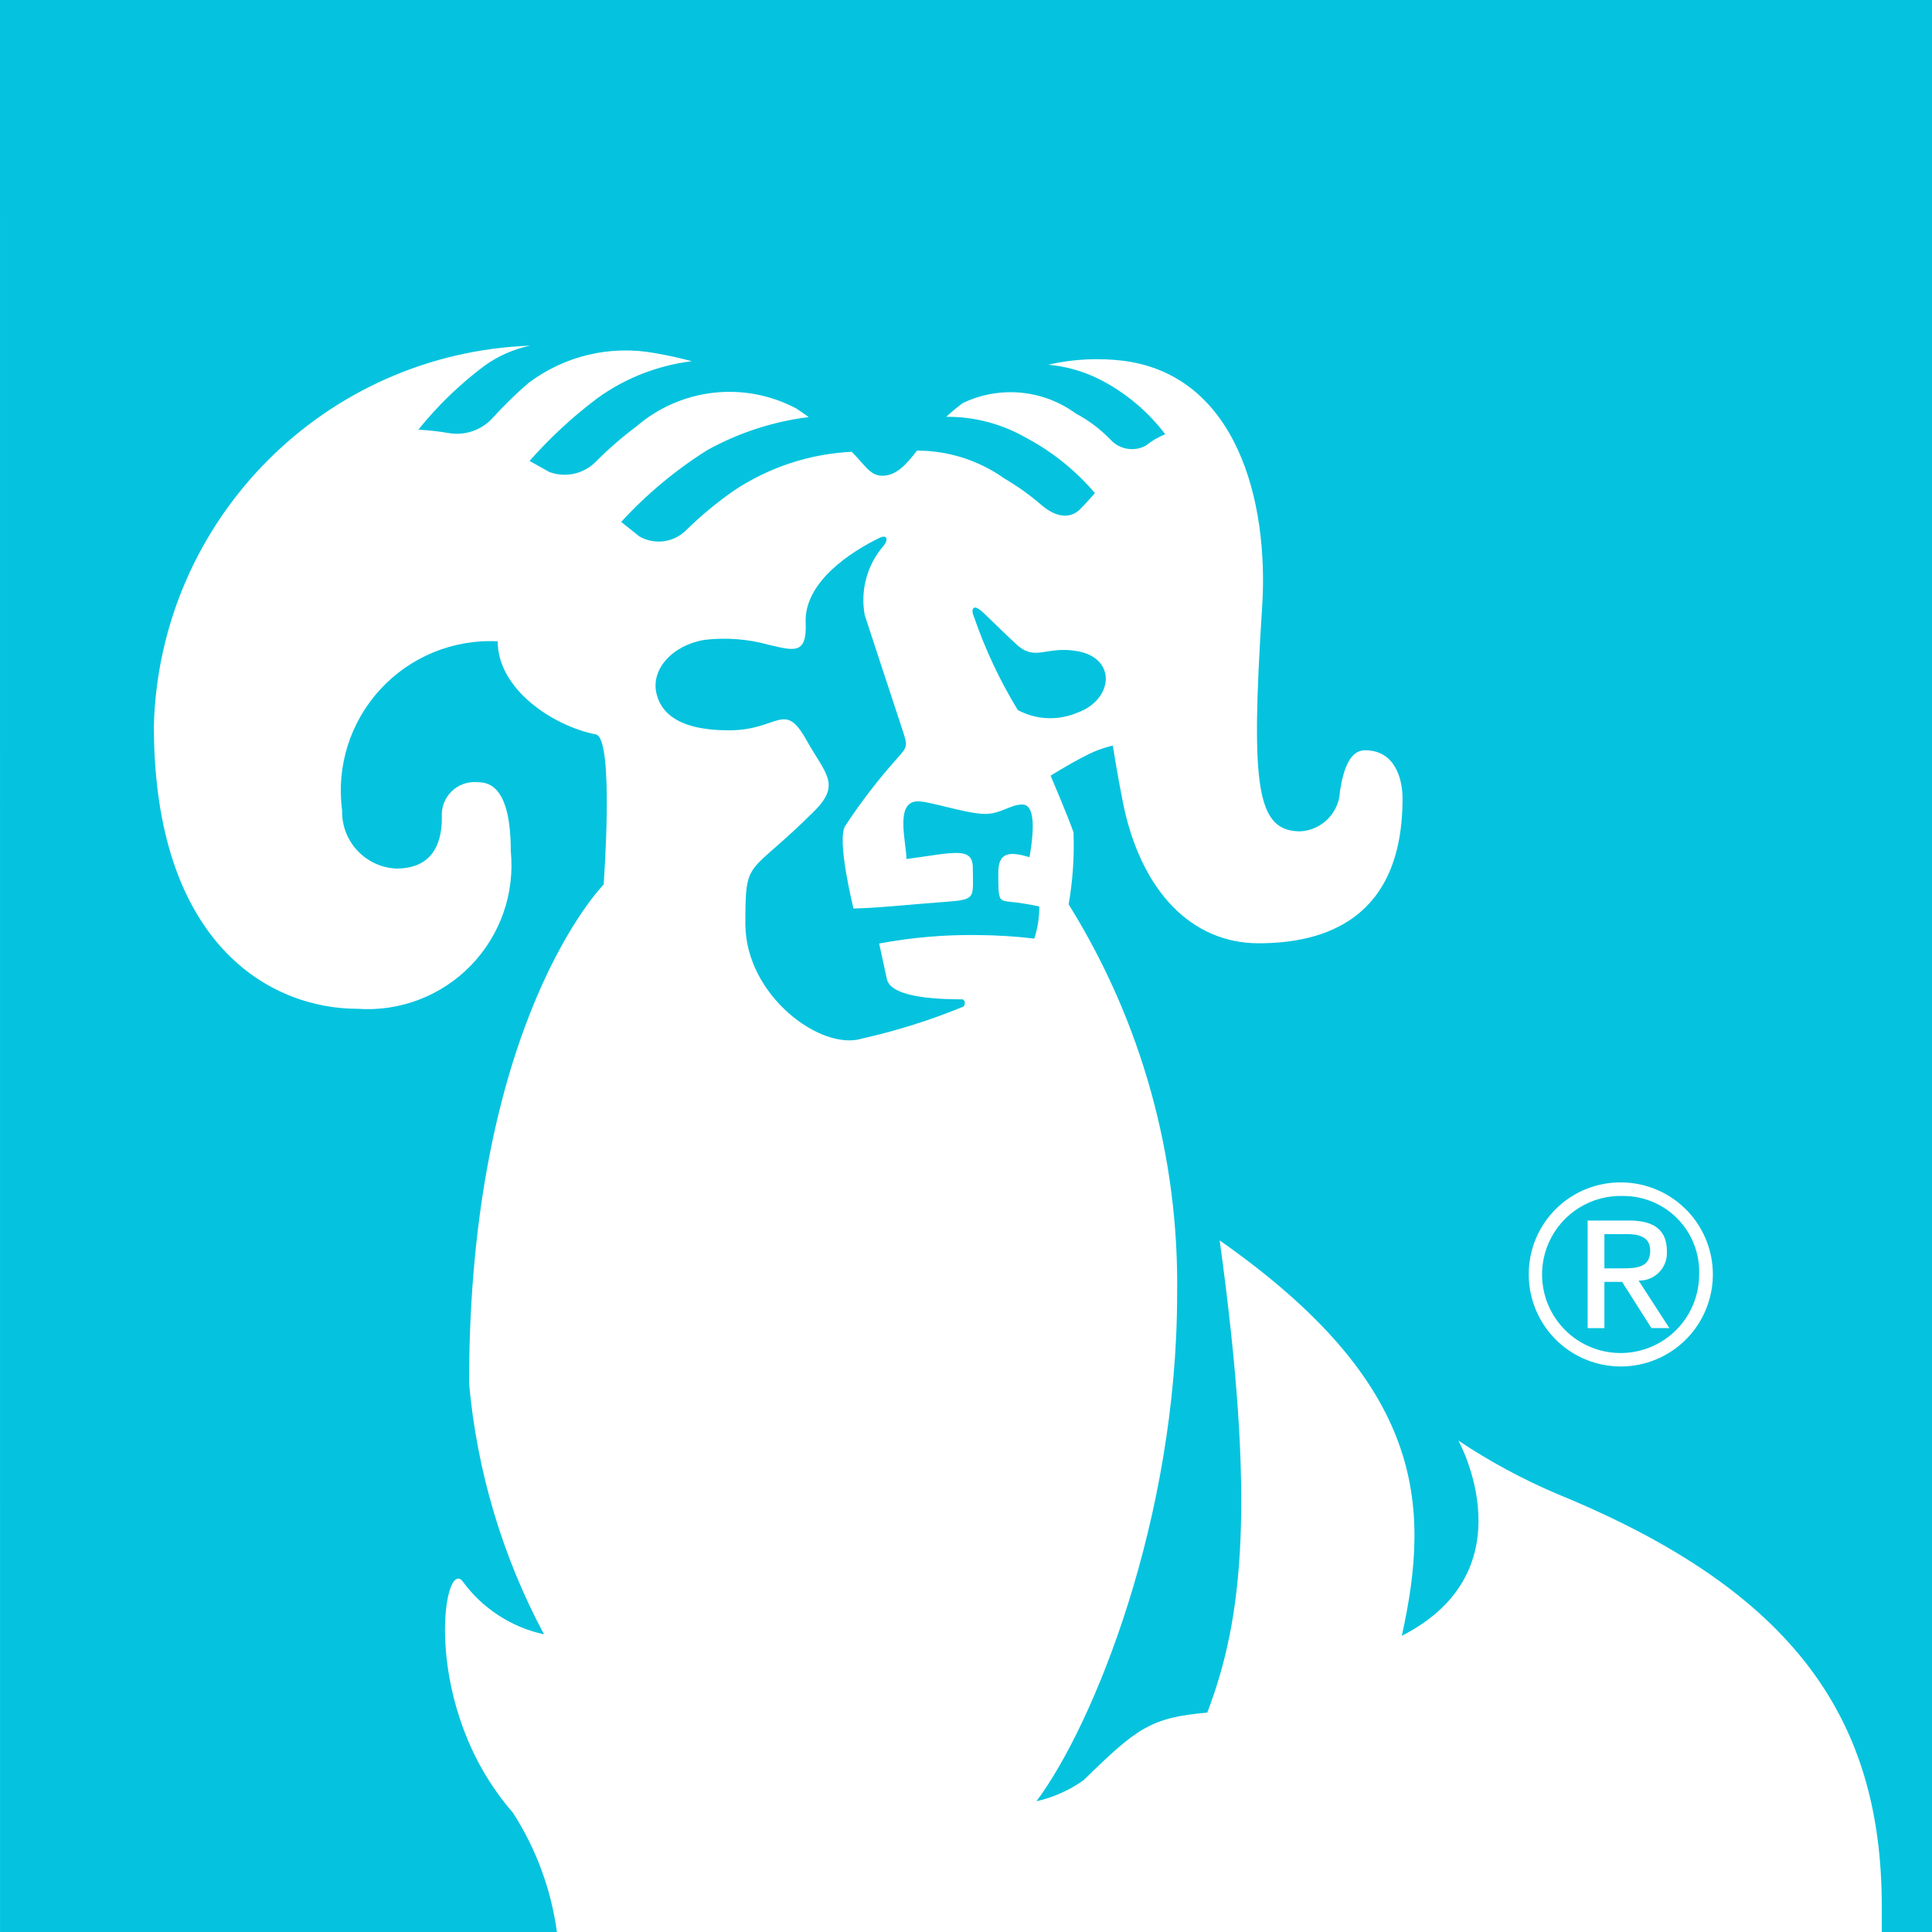
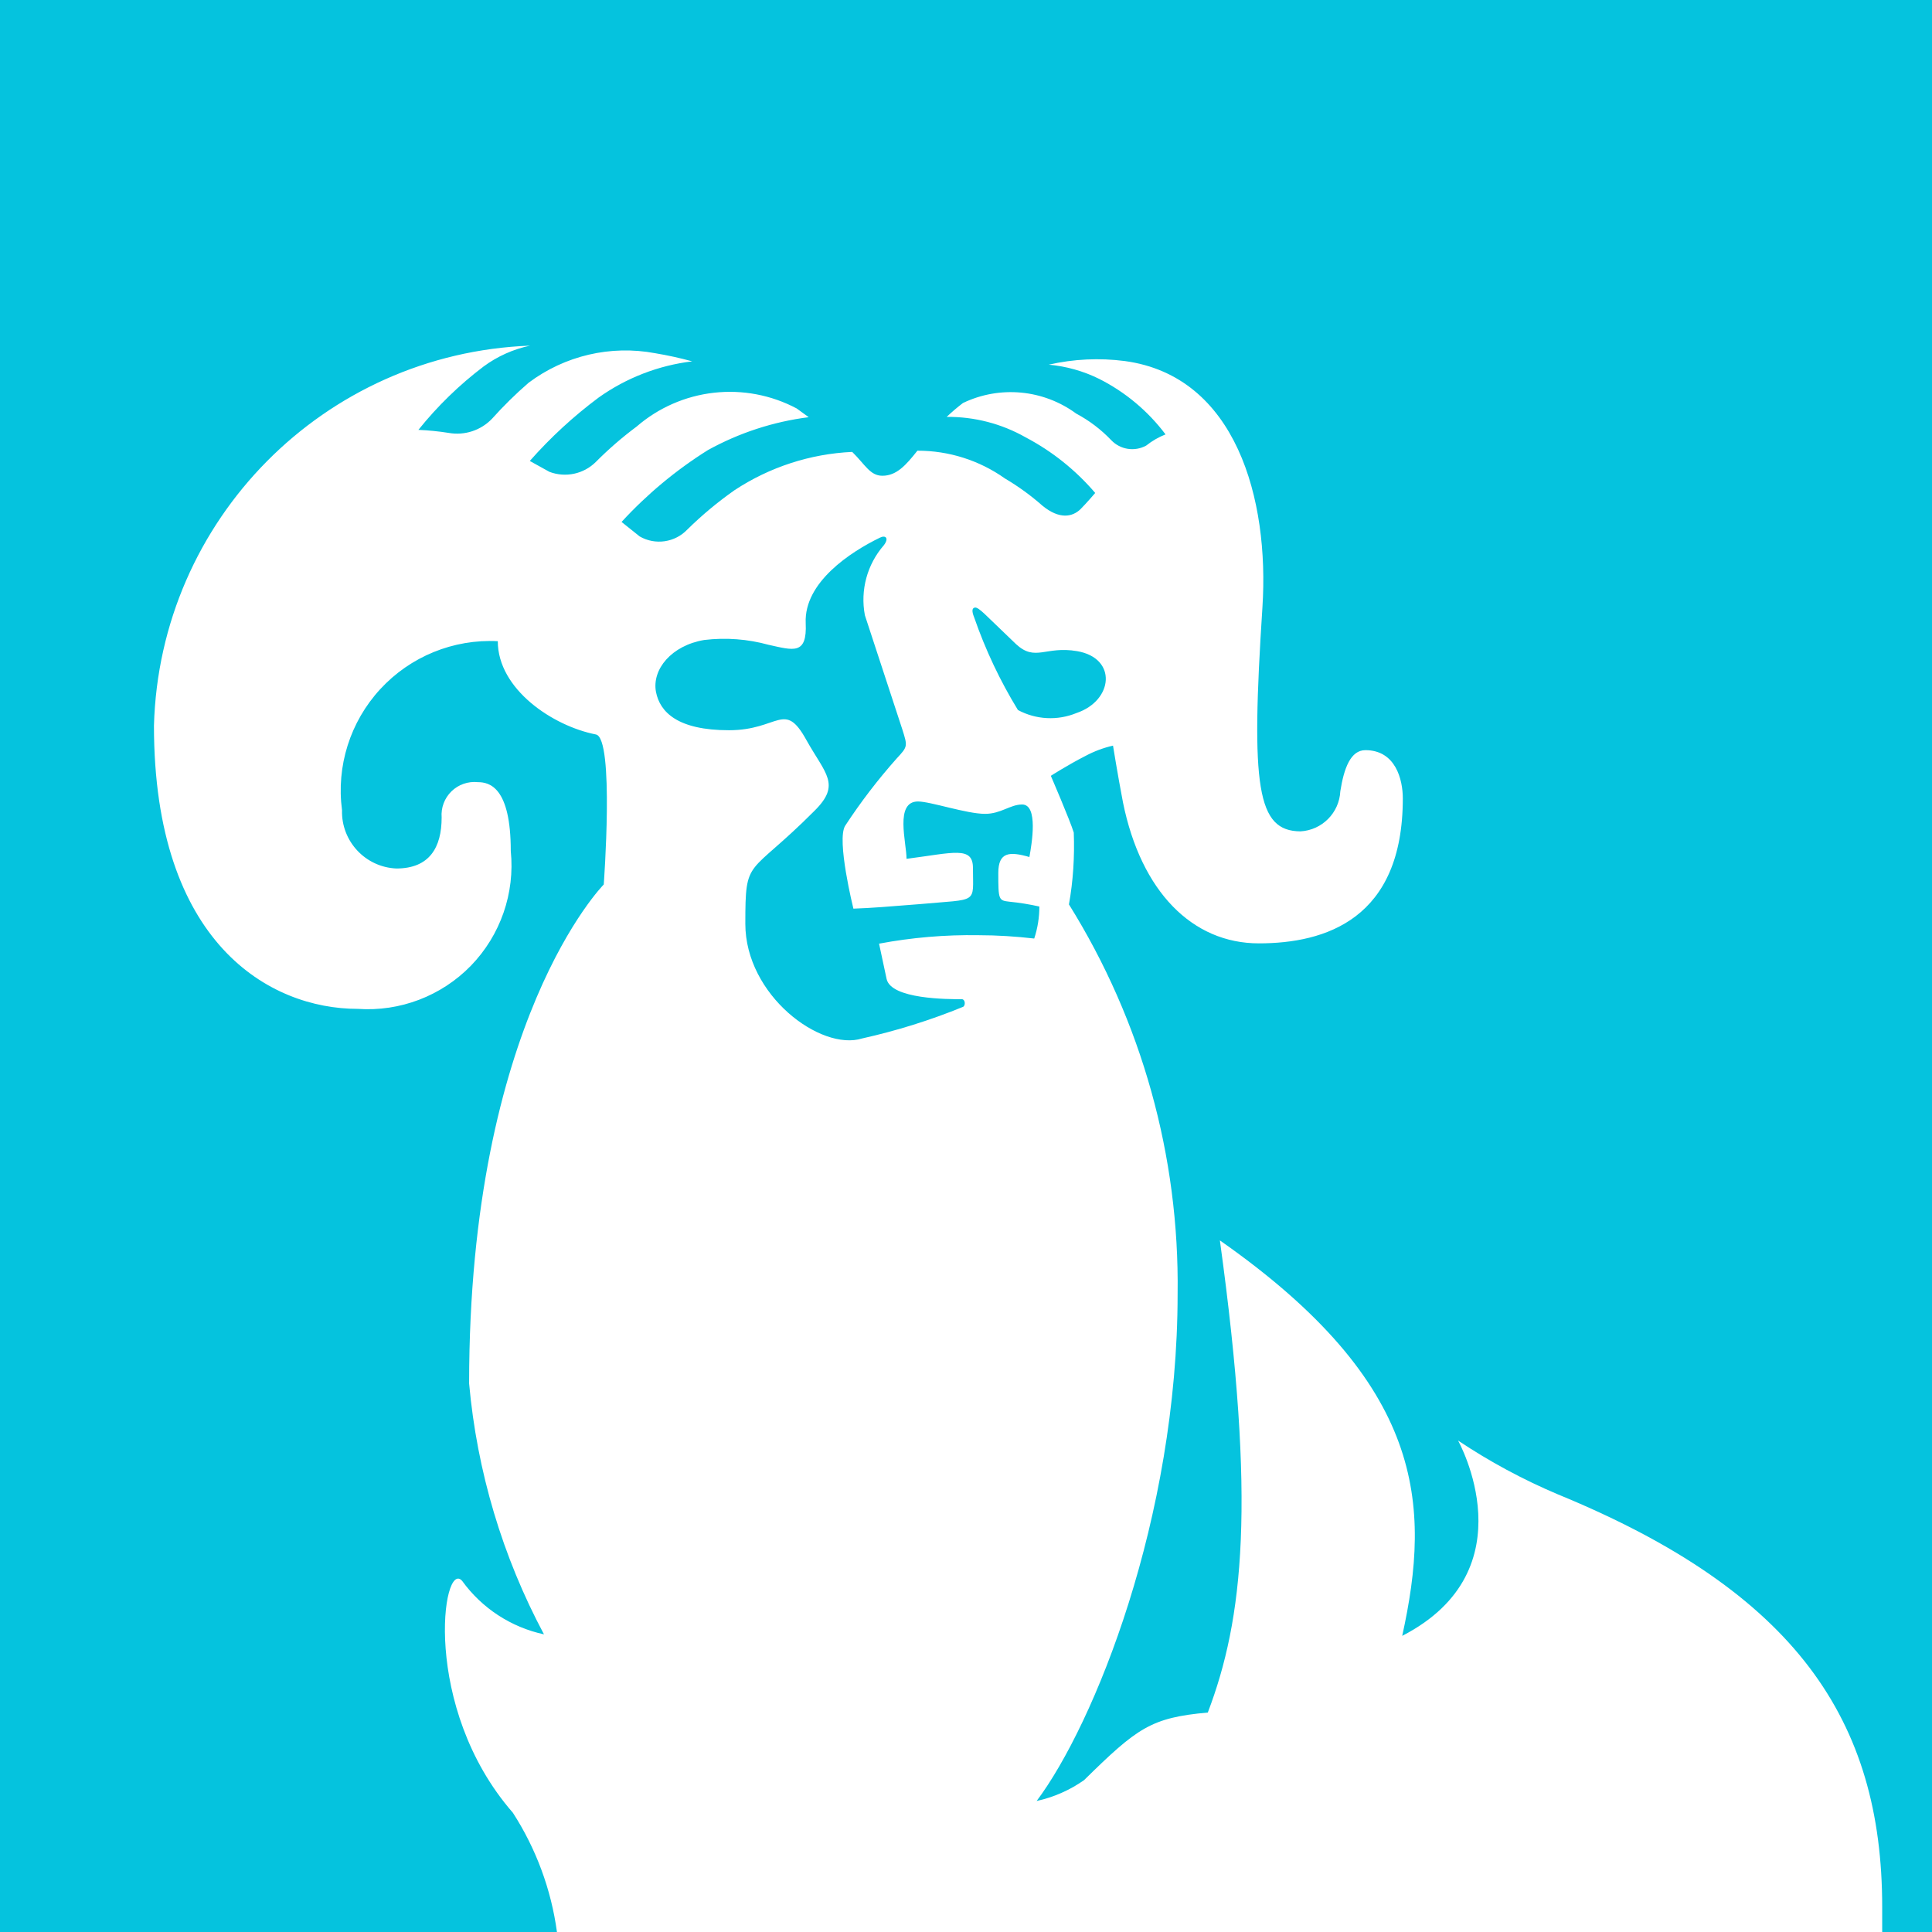
- <svg xmlns="http://www.w3.org/2000/svg" width="45" height="45" viewBox="0 0 640 640">
-   <path d="M623.368 640v-8.412c3.637-70.817-23.976-116.338-104.582-143.257l85.546-46.702V20.469H15.156v504.807l123.831-14.618s-25.754 15.729 30.929 89.844A97.012 97.012 0 0 1 184.482 640" fill="#fff" />
-   <path d="m0 0 .009 640h184.473a97.013 97.013 0 0 0-14.566-39.497c-30.494-34.914-23.281-84.289-16.779-76.824a45.215 45.215 0 0 0 27.074 17.717 217.774 217.774 0 0 1-24.825-83.134c0-120.21 44.573-165.245 44.573-165.245s3.62-48.504-2.577-49.733c-14.254-2.812-32.517-14.986-32.517-30.851a49.529 49.529 0 0 0-51.537 56.056 18.81 18.81 0 0 0 17.951 19.232c11.051 0 15.096-7.066 15.096-16.889a10.853 10.853 0 0 1 12.005-11.705c3.672 0 10.824 1.527 10.824 22.804a47.656 47.656 0 0 1-13.225 37.904 47.66 47.66 0 0 1-37.495 14.345c-29.123 0-67.516-21.563-67.516-93.826a129.537 129.537 0 0 1 124.66-125.852 39.847 39.847 0 0 0-15.434 6.879 122.484 122.484 0 0 0-21.615 20.955 88.76 88.76 0 0 1 10.104 1.129 15.98 15.98 0 0 0 14.306-4.787 134.097 134.097 0 0 1 12.136-11.858 53.436 53.436 0 0 1 41.822-9.844c4.193.725 8.255 1.606 12.24 2.682a67.437 67.437 0 0 0-31.06 12.079 150.08 150.08 0 0 0-22.707 20.96s4.079 2.253 6.51 3.646a14.517 14.517 0 0 0 15.399-3.351 120.593 120.593 0 0 1 13.472-11.719 47.222 47.222 0 0 1 25.596-11.176 47.222 47.222 0 0 1 27.433 5.243c1.364.898 2.717 1.862 4.063 2.825a93.282 93.282 0 0 0-33.515 10.894 139.195 139.195 0 0 0-28.603 23.838l6.059 4.818a12.855 12.855 0 0 0 15.722-2.343 123.593 123.593 0 0 1 15.677-12.935 77.27 77.27 0 0 1 38.888-12.778c4.367 4.241 5.972 7.934 10.165 7.934 4.566 0 7.752-3.502 11.484-8.32a49.877 49.877 0 0 1 28.967 9.25 81.151 81.151 0 0 1 12.422 8.915c5.729 4.787 10.061 3.801 12.621 1.267 1.936-1.927 4.922-5.365 4.922-5.365a78.008 78.008 0 0 0-23.012-18.437 52.037 52.037 0 0 0-26.232-6.833 63.26 63.26 0 0 1 5.468-4.539 36.603 36.603 0 0 1 37.447 3.446 45.894 45.894 0 0 1 11.623 8.793 9.604 9.604 0 0 0 11.606 1.828 24.911 24.911 0 0 1 6.389-3.742 63.053 63.053 0 0 0-22.083-18.364 47.472 47.472 0 0 0-16.658-4.679 71.847 71.847 0 0 1 25.2-1.259c36.9 4.974 47.95 45.861 45.65 81.56-3.863 59.775-1.814 74.211 12.595 74.284a13.906 13.906 0 0 0 13.186-13.303c1.172-7.587 3.394-13.563 8.29-13.563 10.087 0 12.439 9.683 12.439 16.007 0 39.884-25.685 47.93-47.725 47.93-22.049 0-38.967-17.118-44.905-46.663-1.883-9.415-3.341-18.816-3.341-18.816a36.474 36.474 0 0 0-9.149 3.437c-5.678 2.848-11.459 6.537-11.459 6.537s6.242 14.618 7.587 18.807c.292 7.97-.249 15.949-1.614 23.806a237.729 237.729 0 0 1 35.936 129.004c0 74.567-27.655 142.754-46.605 168.11a43.423 43.423 0 0 0 15.625-6.988c17.76-17.37 22.274-20.72 40.963-22.379 11.893-31.093 16.059-69.453 4.115-156.417 67.916 47.605 69.973 87.449 60.329 130.983 42.612-21.78 18.742-64.671 18.742-64.671a199.404 199.404 0 0 0 32.803 17.7c79.018 32.361 107.456 74.949 107.456 136.668V640H640V0H0z" fill="#05C3DE" />
-   <path d="M334.412 298.711c-3.612-.391-3.707-.564-3.716-9.54-.009-7.023 3.741-7.145 10.348-5.234.737-4.437 2.916-17.432-2.397-17.432-3.993 0-7.057 3.117-12.3 3.117-6.146 0-18.142-4.166-22.283-4.166-7.803 0-3.793 13.684-3.793 19.106 15.529-2.031 21.988-4.315 21.988 2.942 0 12.144 1.996 10.217-17.579 11.919-10.129.868-15.893 1.398-21.944 1.536 0 0-5.72-22.856-2.708-27.426a189.652 189.652 0 0 1 17.058-22.197c3.654-4.101 3.654-4.101 1.796-9.757-2.535-7.631-12.422-37.804-12.422-37.804a27.465 27.465 0 0 1 6.38-23.147c1.754-2.418.496-3.416-1.319-2.539-9.739 4.7-25.234 14.766-24.635 28.281.468 10.752-4.106 9.097-12.248 7.218a55.35 55.35 0 0 0-21.311-1.619c-10.807 1.866-17.413 9.692-15.972 17.218 1.277 6.689 7.102 12.744 24.133 12.744 16.484 0 18.264-10.035 25.641 3.202 6.294 11.238 11.546 14.624 2.648 23.513-22.093 22.105-22.865 14.917-22.865 37.383 0 23.69 25.078 42.309 38.732 37.987a207.365 207.365 0 0 0 33.49-10.564c.755-.556.608-2.388-.434-2.405-4.835-.052-23.472.035-24.922-6.719-1.458-6.762-2.543-11.771-2.543-11.771a164.191 164.191 0 0 1 32.907-2.803c6.177.046 12.347.435 18.481 1.162a33.65 33.65 0 0 0 1.65-10.625 81.946 81.946 0 0 0-9.861-1.58zm2.751-63.495a22.742 22.742 0 0 0 19.393.998c12.231-4.161 13.663-18.22.243-20.533-10.452-1.802-13.802 3.636-20.182-2.314-4.453-4.141-7.308-6.971-10.417-9.979-1.37-1.31-2.725-2.347-3.402-2.096-.695.247-.99 1.077-.104 3.181a157.843 157.843 0 0 0 14.469 30.743z" fill="#05C3DE" />
-   <path d="M537.162 391.689a30.498 30.498 0 0 1 28.009 19.026 30.494 30.494 0 0 1-53.695 28.276 30.497 30.497 0 0 1-5.052-16.954 30.318 30.318 0 0 1 9.021-21.604 30.339 30.339 0 0 1 21.717-8.744z" fill="#fff" />
-   <path d="M537.843 396.186a26.019 26.019 0 0 0-19.691 44.102 26.018 26.018 0 0 0 40.337-3.649 26.019 26.019 0 0 0 4.38-14.602 25.11 25.11 0 0 0-25.026-25.851zm9.219 43.767-9.722-15.32h-5.86v15.321h-5.547v-35.635h13.794c8.472 0 12.456 3.351 12.456 10.2a9.145 9.145 0 0 1-2.552 6.914 9.142 9.142 0 0 1-6.823 2.782l10.2 15.738h-5.946z" fill="#05C3DE" />
-   <path d="M546.654 414.277c0-4.732-4.08-5.47-7.839-5.47h-7.336v11.355h5.773c4.914 0 9.402-.269 9.402-5.885z" fill="#05C3DE" />
+ <svg xmlns="http://www.w3.org/2000/svg" viewBox="0 0 640 640">
+   <path fill="#fff" fill-rule="evenodd" d="M0 0h640v640H0z" />
+   <path fill="#05c3de" d="M334.4 298.7c-3.6-.4-3.7-.6-3.7-9.5 0-7 3.7-7.2 10.3-5.3.8-4.4 3-17.4-2.4-17.4-4 0-7 3.1-12.3 3.1-6.1 0-18.1-4.1-22.2-4.1-7.8 0-3.8 13.6-3.8 19 15.5-2 22-4.3 22 3 0 12.1 2 10.2-17.6 12-10.1.8-16 1.3-22 1.5 0 0-5.7-22.9-2.7-27.5a189.7 189.7 0 0 1 17-22.2c3.7-4 3.7-4 1.9-9.7l-12.4-37.8a27.5 27.5 0 0 1 6.3-23.2c1.8-2.4.5-3.4-1.3-2.5-9.7 4.7-25.2 14.8-24.6 28.3.5 10.7-4.1 9-12.3 7.2a55.4 55.4 0 0 0-21.3-1.6c-10.8 1.8-17.4 9.7-16 17.2 1.3 6.7 7.2 12.7 24.2 12.7 16.5 0 18.3-10 25.6 3.2 6.3 11.3 11.6 14.7 2.7 23.5-22.1 22.2-22.9 15-22.9 37.4 0 23.7 25 42.3 38.7 38a207.4 207.4 0 0 0 33.5-10.5c.8-.6.6-2.4-.4-2.5-4.8 0-23.5 0-25-6.7l-2.5-11.7a164.2 164.2 0 0 1 33-2.8c6.1 0 12.3.4 18.4 1.1a33.6 33.6 0 0 0 1.7-10.6 82 82 0 0 0-9.9-1.6zm2.8-63.5a22.7 22.7 0 0 0 19.4 1c12.2-4.1 13.6-18.2.2-20.5-10.5-1.8-13.8 3.6-20.2-2.3l-10.4-10c-1.4-1.3-2.7-2.4-3.4-2.1-.7.2-1 1-.1 3.2a157.8 157.8 0 0 0 14.5 30.7zM0 0v640h184.5a97 97 0 0 0-14.6-39.5c-30.5-35-23.3-84.3-16.8-76.8a45.2 45.2 0 0 0 27.1 17.7 217.8 217.8 0 0 1-24.8-83.1C155.4 338 200 293 200 293s3.6-48.5-2.6-49.7c-14.3-2.8-32.5-15-32.5-30.9a49.5 49.5 0 0 0-51.6 56 18.8 18.8 0 0 0 18 19.3c11 0 15-7 15-16.9a10.9 10.9 0 0 1 12-11.7c3.8 0 10.9 1.6 10.9 22.8a47.7 47.7 0 0 1-13.2 38 47.7 47.7 0 0 1-37.5 14.3c-29.1 0-67.5-21.6-67.5-93.8a129.5 129.5 0 0 1 124.6-125.9 39.8 39.8 0 0 0-15.4 6.9 122.5 122.5 0 0 0-21.6 21 88.8 88.8 0 0 1 10 1 16 16 0 0 0 14.4-4.7 134.1 134.1 0 0 1 12.1-11.9A53.4 53.4 0 0 1 217 117c4.2.7 8.3 1.6 12.3 2.7a67.4 67.4 0 0 0-31 12 150 150 0 0 0-22.8 21s4.1 2.3 6.5 3.6a14.5 14.5 0 0 0 15.4-3.3 120.6 120.6 0 0 1 13.5-11.7 47.2 47.2 0 0 1 25.6-11.2 47.2 47.2 0 0 1 27.4 5.2l4 2.9a93.3 93.3 0 0 0-33.4 10.9 139.2 139.2 0 0 0-28.6 23.8l6 4.8a12.9 12.9 0 0 0 15.8-2.3 123.6 123.6 0 0 1 15.6-13 77.3 77.3 0 0 1 39-12.7c4.3 4.2 5.9 7.9 10 7.9 4.7 0 7.8-3.5 11.6-8.3a49.9 49.9 0 0 1 29 9.2 81.2 81.2 0 0 1 12.4 9c5.7 4.7 10 3.7 12.6 1.2 2-2 4.9-5.4 4.9-5.4a78 78 0 0 0-23-18.4 52 52 0 0 0-26.2-6.8 63.3 63.3 0 0 1 5.4-4.6 36.6 36.6 0 0 1 37.5 3.5 45.9 45.9 0 0 1 11.6 8.8 9.6 9.6 0 0 0 11.6 1.8 25 25 0 0 1 6.4-3.7 63 63 0 0 0-22-18.4 47.5 47.5 0 0 0-16.7-4.7 71.8 71.8 0 0 1 25.2-1.2c36.9 5 47.9 45.8 45.6 81.5-3.9 59.8-1.8 74.2 12.6 74.3a14 14 0 0 0 13.2-13.3c1.2-7.6 3.4-13.6 8.3-13.6 10 0 12.4 9.7 12.4 16 0 40-25.7 48-47.7 48-22 0-39-17.1-45-46.7-1.8-9.4-3.3-18.8-3.3-18.8a36.5 36.5 0 0 0-9.1 3.4c-5.7 2.9-11.5 6.6-11.5 6.6s6.3 14.6 7.6 18.8c.3 8-.2 16-1.6 23.8a237.7 237.7 0 0 1 36 129c0 74.5-27.7 142.7-46.7 168a43.4 43.4 0 0 0 15.7-6.9c17.7-17.4 22.2-20.7 41-22.4 11.8-31 16-69.4 4-156.4 68 47.6 70 87.5 60.4 131C507 520 483 477.2 483 477.2A199.4 199.4 0 0 0 516 495c79 32.4 107.5 75 107.5 136.7v8.4H640V0Z" />
</svg>
